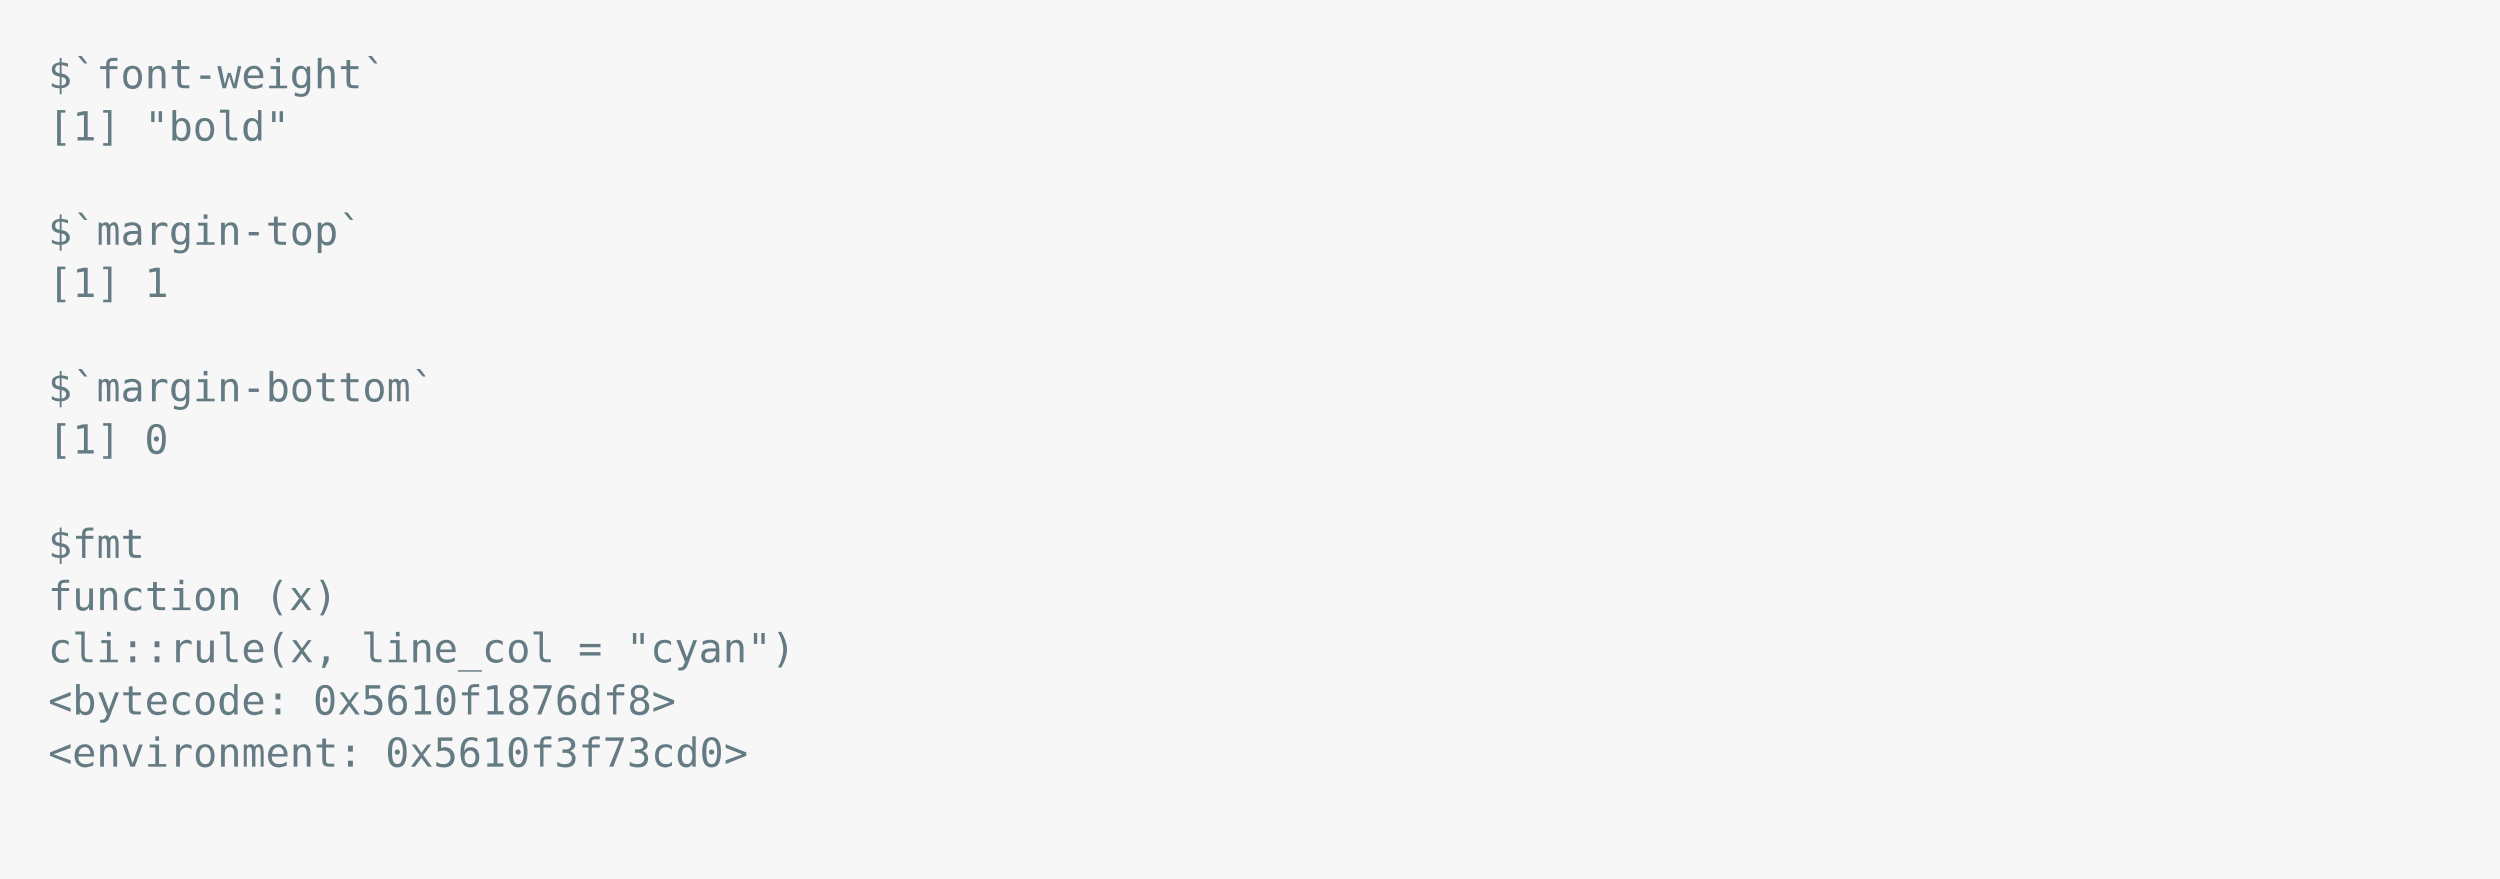
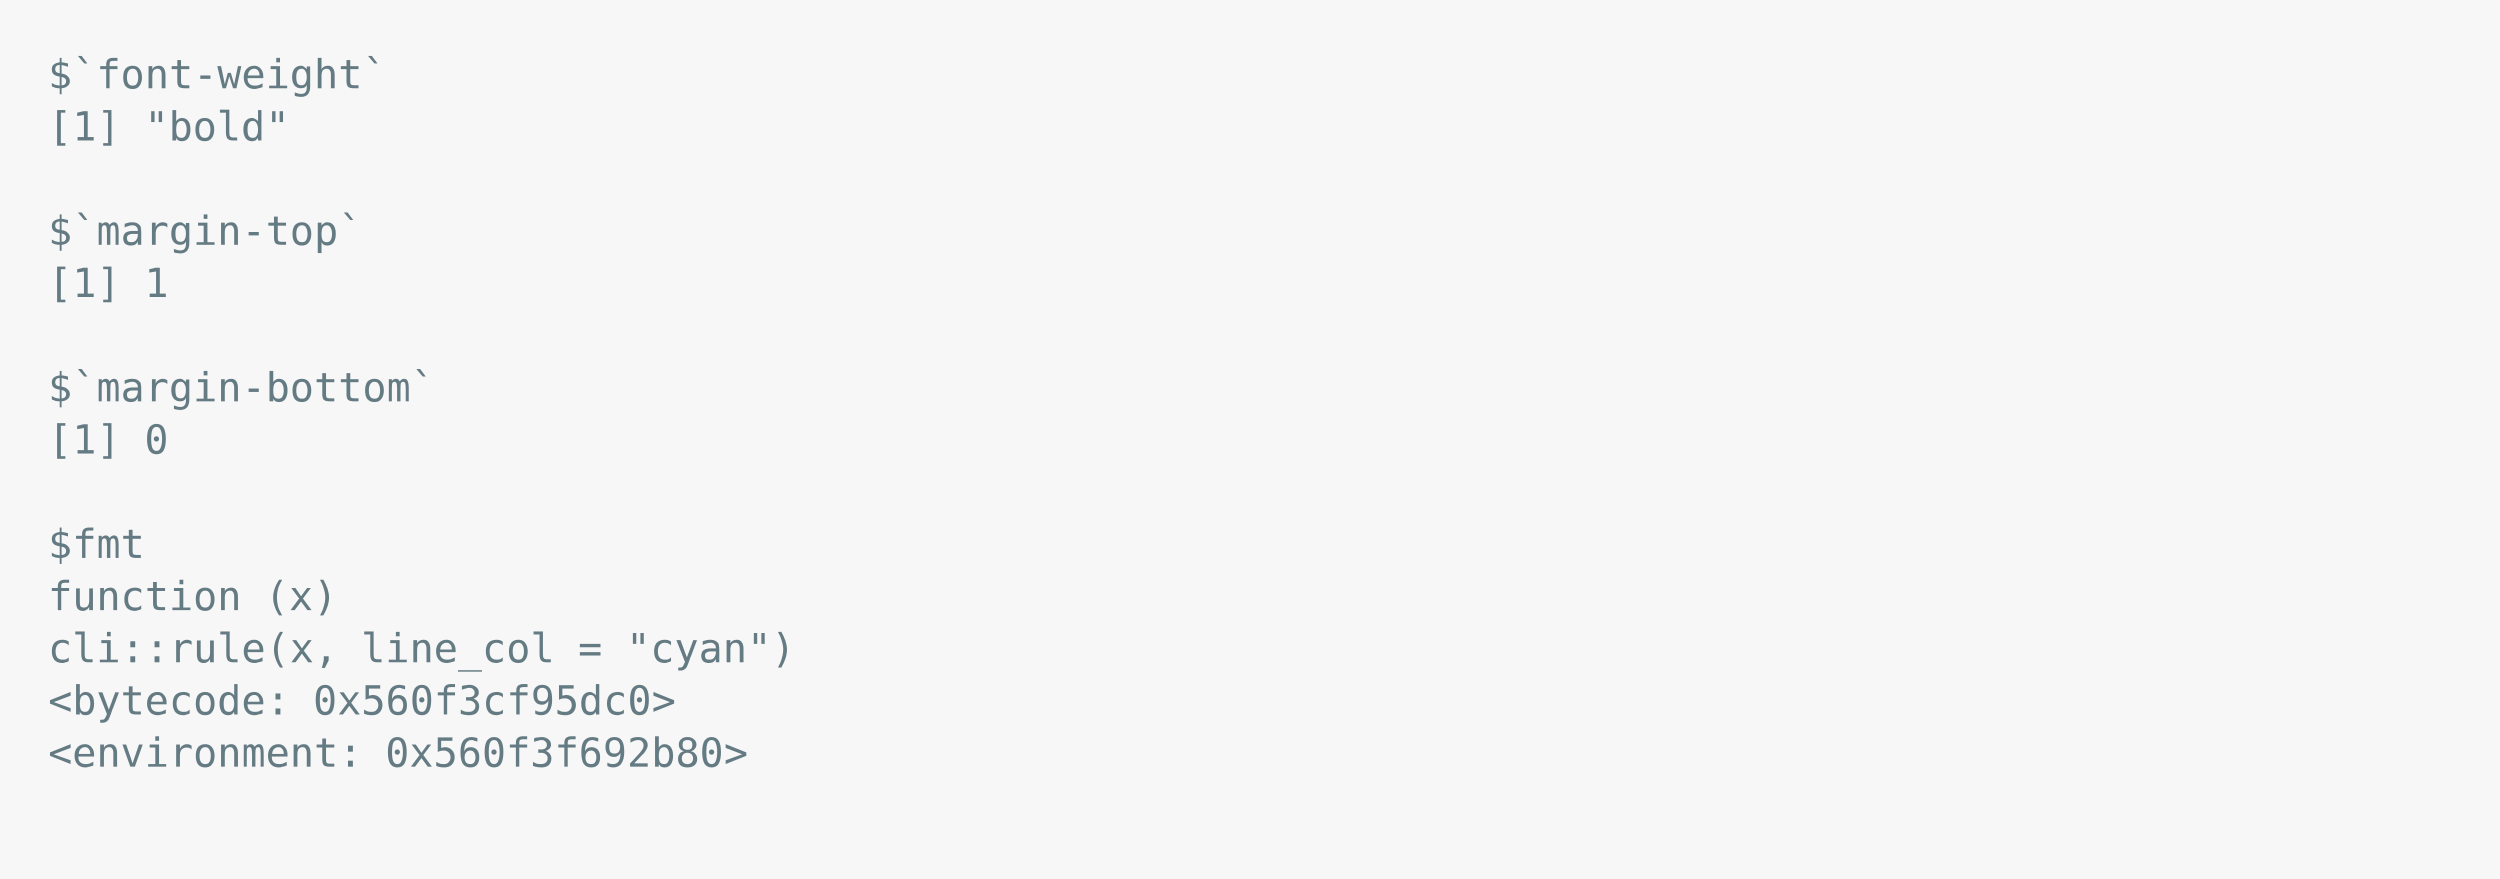
<svg xmlns="http://www.w3.org/2000/svg" xmlns:xlink="http://www.w3.org/1999/xlink" width="1040" height="365.65">
  <rect width="1040" height="365.65" rx="0" ry="0" class="a" />
  <svg height="325.65" viewBox="0 0 100 32.565" width="1000" x="20" y="20">
    <style>.a{fill:rgb(247,247,247)}.b{font-family:'Fira Code',Monaco,Consolas,Menlo,'Bitstream Vera Sans Mono','Powerline Symbols',monospace}.c{fill:transparent}.d{fill:rgb(101,123,131);white-space:pre}</style>
    <g font-family="'Fira Code',Monaco,Consolas,Menlo,'Bitstream Vera Sans Mono','Powerline Symbols',monospace" font-size="1.67" class="b">
      <defs>
        <symbol id="a">
          <rect height="15" width="100" x="0" y="0" class="c" />
        </symbol>
      </defs>
      <rect height="32.565" width="100" class="a" />
      <svg x="0" y="0" width="100">
        <svg x="0">
          <use xlink:href="#a" />
          <text x="0" y="1.67" class="d">$`font-weight`</text>
          <text x="0" y="3.841" class="d">[1]</text>
          <text x="4.008" y="3.841" class="d">"bold"</text>
          <text x="0" y="8.183" class="d">$`margin-top`</text>
          <text x="0" y="10.354" class="d">[1]</text>
          <text x="4.008" y="10.354" class="d">1</text>
          <text x="0" y="14.696" class="d">$`margin-bottom`</text>
          <text x="0" y="16.867" class="d">[1]</text>
          <text x="4.008" y="16.867" class="d">0</text>
          <text x="0" y="21.209" class="d">$fmt</text>
          <text x="0" y="23.38" class="d">function</text>
          <text x="9.018" y="23.38" class="d">(x)</text>
          <text x="0" y="25.551" class="d">cli::rule(x,</text>
          <text x="13.026" y="25.551" class="d">line_col</text>
          <text x="22.044" y="25.551" class="d">=</text>
          <text x="24.048" y="25.551" class="d">"cyan")</text>
          <text x="0" y="27.722" class="d">&lt;bytecode:</text>
-           <text x="11.022" y="27.722" class="d">0x5610f1876df8&gt;</text>
+           <text x="11.022" y="27.722" class="d">0x560f3cf95dc0&gt;</text>
          <text x="0" y="29.893" class="d">&lt;environment:</text>
-           <text x="14.028" y="29.893" class="d">0x5610f3f73cd0&gt;</text>
+           <text x="14.028" y="29.893" class="d">0x560f3f692b80&gt;</text>
        </svg>
      </svg>
    </g>
  </svg>
</svg>
